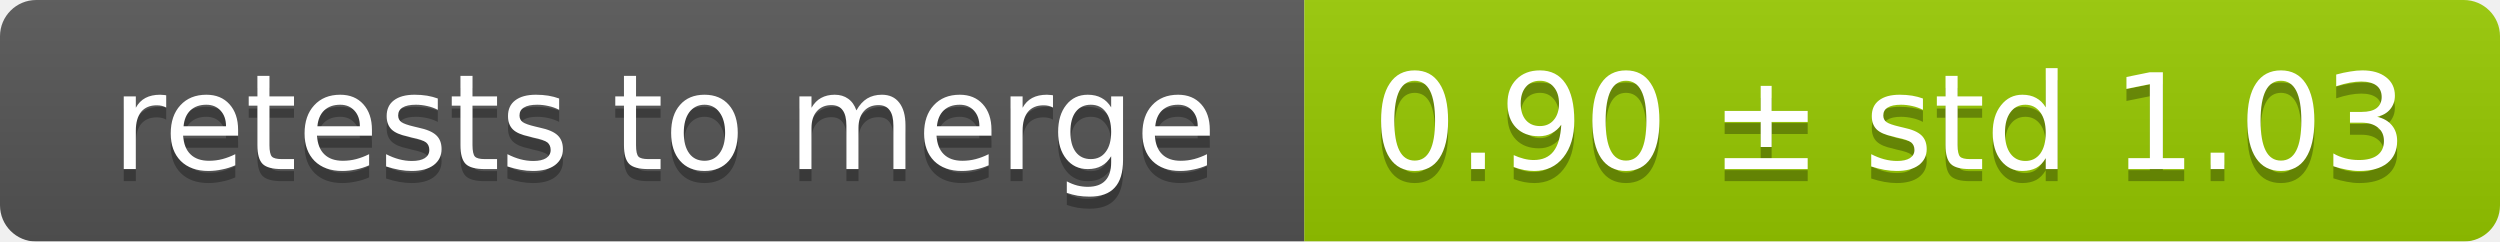
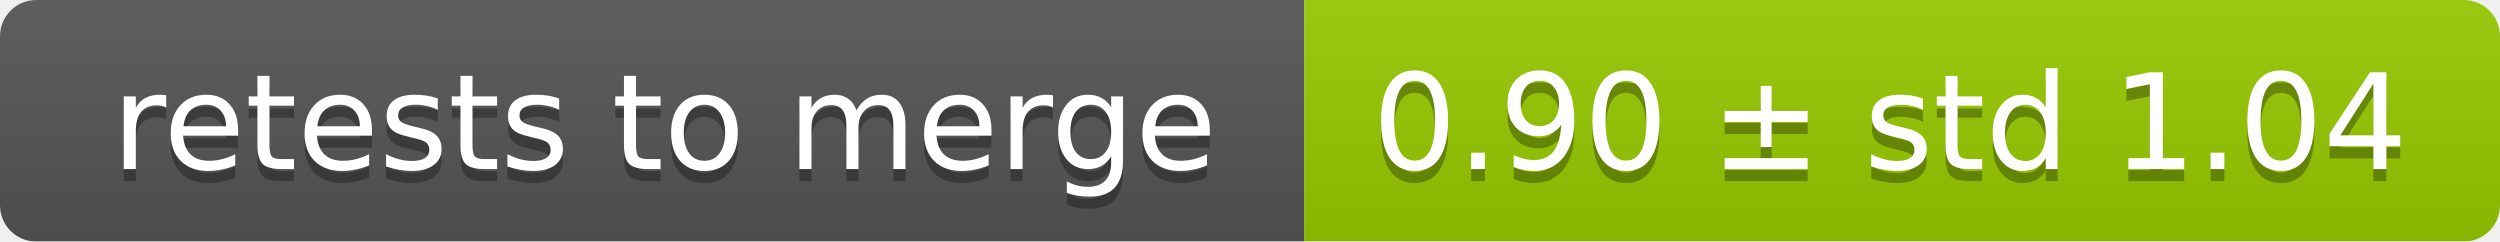
<svg xmlns="http://www.w3.org/2000/svg" width="207" height="20">
  <linearGradient id="smooth" x2="0" y2="100%">
    <stop offset="0" stop-color="#bbb" stop-opacity=".1" />
    <stop offset="1" stop-opacity=".1" />
  </linearGradient>
  <mask id="round">
    <rect width="207" height="20" rx="3" fill="#fff" />
  </mask>
  <g mask="url(#round)">
    <rect width="108" height="20" fill="#555" />
    <rect x="108" width="99" height="20" fill="#97ca00" />
    <rect width="207" height="20" fill="url(#smooth)" />
  </g>
  <g fill="#fff" text-anchor="middle" font-family="DejaVu Sans,Verdana,Geneva,sans-serif" font-size="11">
    <text x="55" y="15" fill="#010101" fill-opacity=".3">retests to merge</text>
    <text x="55" y="14">retests to merge</text>
-     <text x="156.5" y="15" fill="#010101" fill-opacity=".3">0.90 ± std 1.03</text>
-     <text x="156.5" y="14">0.90 ± std 1.03</text>
+     <text x="156.5" y="15" fill="#010101" fill-opacity=".3">0.90 ± std 1.04</text>
+     <text x="156.5" y="14">0.90 ± std 1.04</text>
  </g>
</svg>
